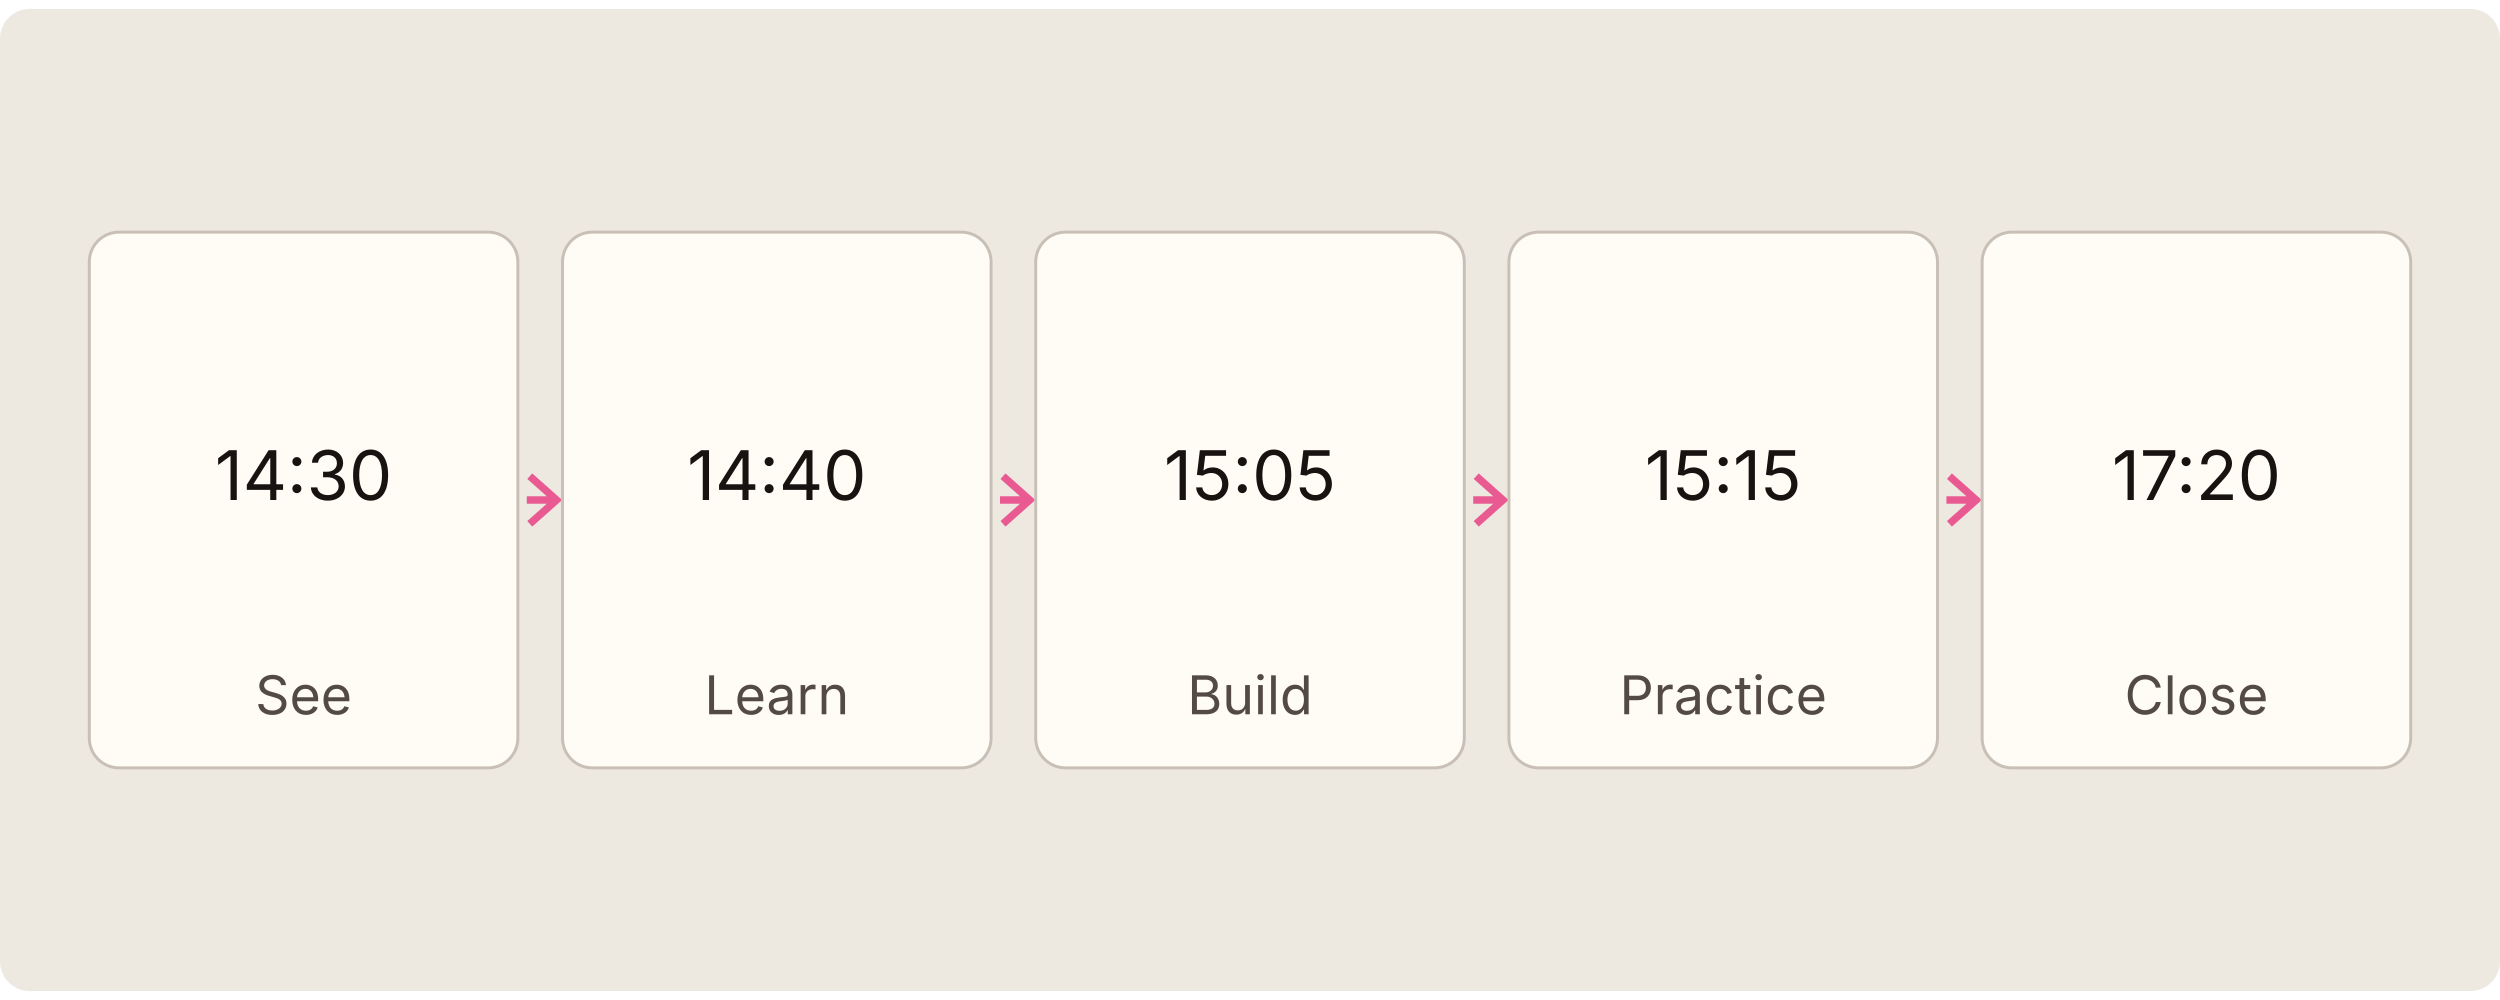
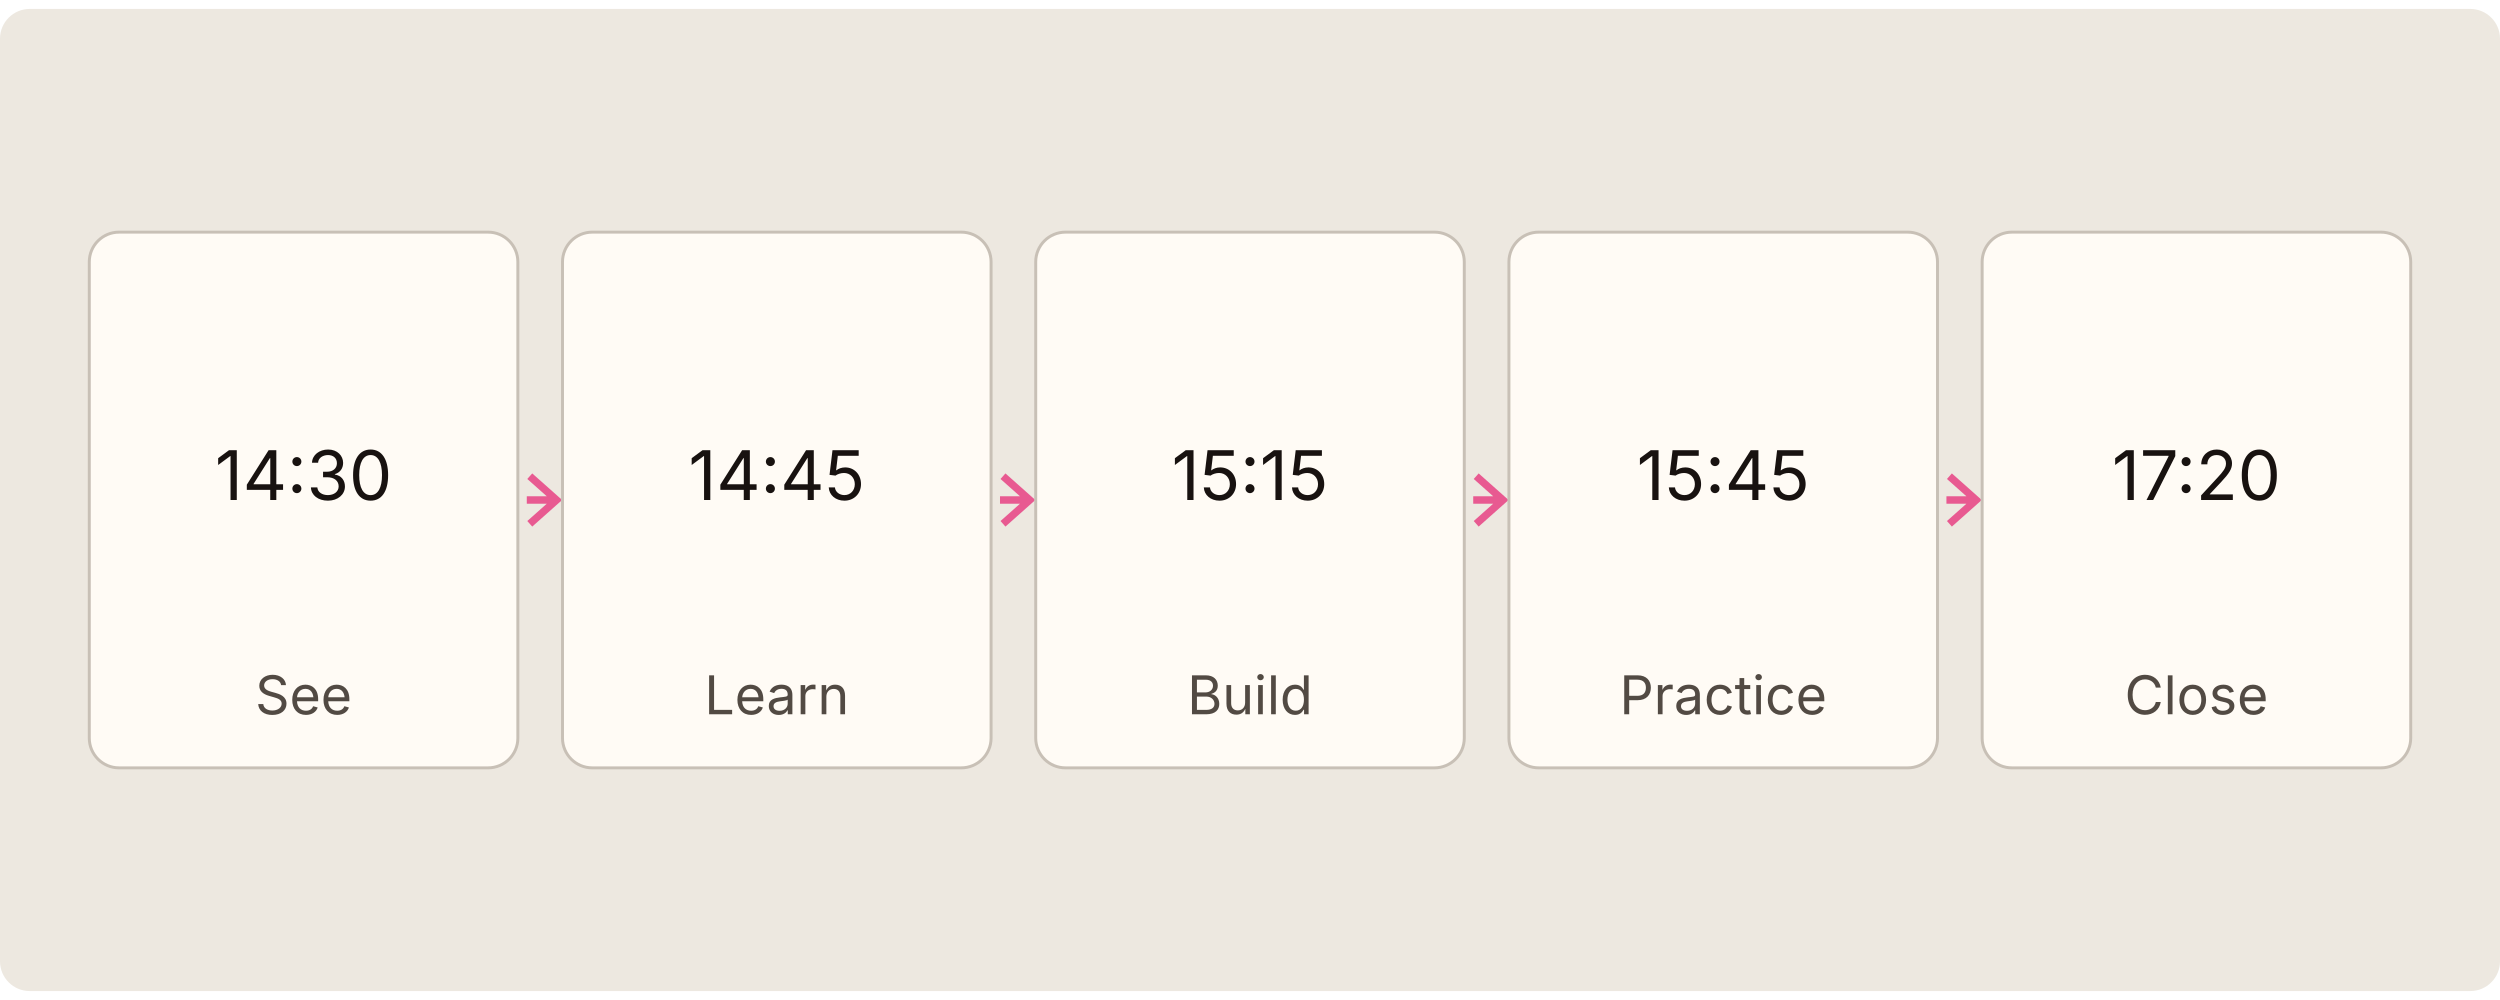
<svg xmlns="http://www.w3.org/2000/svg" data-slide-visual="" viewBox="0 0 1000 400" role="img" aria-label="The plan for the day" class="pic" preserveAspectRatio="xMidYMid meet" style="fill: rgb(0, 0, 0); fill-opacity: 1; stroke: none; stroke-width: 1px; stroke-opacity: 1; stroke-linecap: butt; stroke-linejoin: miter; stroke-dasharray: none; font-family: Inter, Arial, sans-serif; font-size: 36px; font-weight: 400; font-style: normal; letter-spacing: normal; text-anchor: start; dominant-baseline: auto;">
  <g transform="translate(0 3.571429) scale(0.5952381)">
    <rect x="0" y="0" width="1680" height="660" rx="20" style="fill: rgb(237, 232, 224); fill-opacity: 1; stroke: none; stroke-width: 1px; stroke-opacity: 1; stroke-linecap: butt; stroke-linejoin: miter; stroke-dasharray: none; font-family: Inter, Arial, sans-serif; font-size: 36px; font-weight: 400; font-style: normal; letter-spacing: normal; text-anchor: start; dominant-baseline: auto;" />
    <rect x="60" y="150" width="288" height="360" rx="20" style="fill: rgb(255, 251, 245); fill-opacity: 1; stroke: rgb(200, 192, 182); stroke-width: 2px; stroke-opacity: 1; stroke-linecap: butt; stroke-linejoin: miter; stroke-dasharray: none; font-family: Inter, Arial, sans-serif; font-size: 36px; font-weight: 400; font-style: normal; letter-spacing: normal; text-anchor: start; dominant-baseline: auto;" />
    <text x="204" y="330" text-anchor="middle" font-size="46" style="fill: rgb(24, 18, 16); fill-opacity: 1; stroke: none; stroke-width: 1px; stroke-opacity: 1; stroke-linecap: butt; stroke-linejoin: miter; stroke-dasharray: none; font-family: Inter, Arial, sans-serif; font-size: 46px; font-weight: 400; font-style: normal; letter-spacing: normal; text-anchor: middle; dominant-baseline: auto;">14:30</text>
    <text x="204" y="474" text-anchor="middle" font-size="36" style="fill: rgb(82, 74, 67); fill-opacity: 1; stroke: none; stroke-width: 1px; stroke-opacity: 1; stroke-linecap: butt; stroke-linejoin: miter; stroke-dasharray: none; font-family: Inter, Arial, sans-serif; font-size: 36px; font-weight: 400; font-style: normal; letter-spacing: normal; text-anchor: middle; dominant-baseline: auto;">See</text>
    <path d="M354 330h20m-18 -16 18 16-18 16" style="fill: none; fill-opacity: 1; stroke: rgb(232, 90, 145); stroke-width: 5px; stroke-opacity: 1; stroke-linecap: butt; stroke-linejoin: miter; stroke-dasharray: none; font-family: Inter, Arial, sans-serif; font-size: 36px; font-weight: 400; font-style: normal; letter-spacing: normal; text-anchor: start; dominant-baseline: auto;" />
    <rect x="378" y="150" width="288" height="360" rx="20" style="fill: rgb(255, 251, 245); fill-opacity: 1; stroke: rgb(200, 192, 182); stroke-width: 2px; stroke-opacity: 1; stroke-linecap: butt; stroke-linejoin: miter; stroke-dasharray: none; font-family: Inter, Arial, sans-serif; font-size: 36px; font-weight: 400; font-style: normal; letter-spacing: normal; text-anchor: start; dominant-baseline: auto;" />
-     <text x="522" y="330" text-anchor="middle" font-size="46" style="fill: rgb(24, 18, 16); fill-opacity: 1; stroke: none; stroke-width: 1px; stroke-opacity: 1; stroke-linecap: butt; stroke-linejoin: miter; stroke-dasharray: none; font-family: Inter, Arial, sans-serif; font-size: 46px; font-weight: 400; font-style: normal; letter-spacing: normal; text-anchor: middle; dominant-baseline: auto;">14:40</text>
+     <text x="522" y="330" text-anchor="middle" font-size="46" style="fill: rgb(24, 18, 16); fill-opacity: 1; stroke: none; stroke-width: 1px; stroke-opacity: 1; stroke-linecap: butt; stroke-linejoin: miter; stroke-dasharray: none; font-family: Inter, Arial, sans-serif; font-size: 46px; font-weight: 400; font-style: normal; letter-spacing: normal; text-anchor: middle; dominant-baseline: auto;">14:45</text>
    <text x="522" y="474" text-anchor="middle" font-size="36" style="fill: rgb(82, 74, 67); fill-opacity: 1; stroke: none; stroke-width: 1px; stroke-opacity: 1; stroke-linecap: butt; stroke-linejoin: miter; stroke-dasharray: none; font-family: Inter, Arial, sans-serif; font-size: 36px; font-weight: 400; font-style: normal; letter-spacing: normal; text-anchor: middle; dominant-baseline: auto;">Learn</text>
    <path d="M672 330h20m-18 -16 18 16-18 16" style="fill: none; fill-opacity: 1; stroke: rgb(232, 90, 145); stroke-width: 5px; stroke-opacity: 1; stroke-linecap: butt; stroke-linejoin: miter; stroke-dasharray: none; font-family: Inter, Arial, sans-serif; font-size: 36px; font-weight: 400; font-style: normal; letter-spacing: normal; text-anchor: start; dominant-baseline: auto;" />
    <rect x="696" y="150" width="288" height="360" rx="20" style="fill: rgb(255, 251, 245); fill-opacity: 1; stroke: rgb(200, 192, 182); stroke-width: 2px; stroke-opacity: 1; stroke-linecap: butt; stroke-linejoin: miter; stroke-dasharray: none; font-family: Inter, Arial, sans-serif; font-size: 36px; font-weight: 400; font-style: normal; letter-spacing: normal; text-anchor: start; dominant-baseline: auto;" />
-     <text x="840" y="330" text-anchor="middle" font-size="46" style="fill: rgb(24, 18, 16); fill-opacity: 1; stroke: none; stroke-width: 1px; stroke-opacity: 1; stroke-linecap: butt; stroke-linejoin: miter; stroke-dasharray: none; font-family: Inter, Arial, sans-serif; font-size: 46px; font-weight: 400; font-style: normal; letter-spacing: normal; text-anchor: middle; dominant-baseline: auto;">15:05</text>
+     <text x="840" y="330" text-anchor="middle" font-size="46" style="fill: rgb(24, 18, 16); fill-opacity: 1; stroke: none; stroke-width: 1px; stroke-opacity: 1; stroke-linecap: butt; stroke-linejoin: miter; stroke-dasharray: none; font-family: Inter, Arial, sans-serif; font-size: 46px; font-weight: 400; font-style: normal; letter-spacing: normal; text-anchor: middle; dominant-baseline: auto;">15:15</text>
    <text x="840" y="474" text-anchor="middle" font-size="36" style="fill: rgb(82, 74, 67); fill-opacity: 1; stroke: none; stroke-width: 1px; stroke-opacity: 1; stroke-linecap: butt; stroke-linejoin: miter; stroke-dasharray: none; font-family: Inter, Arial, sans-serif; font-size: 36px; font-weight: 400; font-style: normal; letter-spacing: normal; text-anchor: middle; dominant-baseline: auto;">Build</text>
    <path d="M990 330h20m-18 -16 18 16-18 16" style="fill: none; fill-opacity: 1; stroke: rgb(232, 90, 145); stroke-width: 5px; stroke-opacity: 1; stroke-linecap: butt; stroke-linejoin: miter; stroke-dasharray: none; font-family: Inter, Arial, sans-serif; font-size: 36px; font-weight: 400; font-style: normal; letter-spacing: normal; text-anchor: start; dominant-baseline: auto;" />
    <rect x="1014" y="150" width="288" height="360" rx="20" style="fill: rgb(255, 251, 245); fill-opacity: 1; stroke: rgb(200, 192, 182); stroke-width: 2px; stroke-opacity: 1; stroke-linecap: butt; stroke-linejoin: miter; stroke-dasharray: none; font-family: Inter, Arial, sans-serif; font-size: 36px; font-weight: 400; font-style: normal; letter-spacing: normal; text-anchor: start; dominant-baseline: auto;" />
-     <text x="1158" y="330" text-anchor="middle" font-size="46" style="fill: rgb(24, 18, 16); fill-opacity: 1; stroke: none; stroke-width: 1px; stroke-opacity: 1; stroke-linecap: butt; stroke-linejoin: miter; stroke-dasharray: none; font-family: Inter, Arial, sans-serif; font-size: 46px; font-weight: 400; font-style: normal; letter-spacing: normal; text-anchor: middle; dominant-baseline: auto;">15:15</text>
+     <text x="1158" y="330" text-anchor="middle" font-size="46" style="fill: rgb(24, 18, 16); fill-opacity: 1; stroke: none; stroke-width: 1px; stroke-opacity: 1; stroke-linecap: butt; stroke-linejoin: miter; stroke-dasharray: none; font-family: Inter, Arial, sans-serif; font-size: 46px; font-weight: 400; font-style: normal; letter-spacing: normal; text-anchor: middle; dominant-baseline: auto;">15:45</text>
    <text x="1158" y="474" text-anchor="middle" font-size="36" style="fill: rgb(82, 74, 67); fill-opacity: 1; stroke: none; stroke-width: 1px; stroke-opacity: 1; stroke-linecap: butt; stroke-linejoin: miter; stroke-dasharray: none; font-family: Inter, Arial, sans-serif; font-size: 36px; font-weight: 400; font-style: normal; letter-spacing: normal; text-anchor: middle; dominant-baseline: auto;">Practice</text>
    <path d="M1308 330h20m-18 -16 18 16-18 16" style="fill: none; fill-opacity: 1; stroke: rgb(232, 90, 145); stroke-width: 5px; stroke-opacity: 1; stroke-linecap: butt; stroke-linejoin: miter; stroke-dasharray: none; font-family: Inter, Arial, sans-serif; font-size: 36px; font-weight: 400; font-style: normal; letter-spacing: normal; text-anchor: start; dominant-baseline: auto;" />
    <rect x="1332" y="150" width="288" height="360" rx="20" style="fill: rgb(255, 251, 245); fill-opacity: 1; stroke: rgb(200, 192, 182); stroke-width: 2px; stroke-opacity: 1; stroke-linecap: butt; stroke-linejoin: miter; stroke-dasharray: none; font-family: Inter, Arial, sans-serif; font-size: 36px; font-weight: 400; font-style: normal; letter-spacing: normal; text-anchor: start; dominant-baseline: auto;" />
    <text x="1476" y="330" text-anchor="middle" font-size="46" style="fill: rgb(24, 18, 16); fill-opacity: 1; stroke: none; stroke-width: 1px; stroke-opacity: 1; stroke-linecap: butt; stroke-linejoin: miter; stroke-dasharray: none; font-family: Inter, Arial, sans-serif; font-size: 46px; font-weight: 400; font-style: normal; letter-spacing: normal; text-anchor: middle; dominant-baseline: auto;">17:20</text>
    <text x="1476" y="474" text-anchor="middle" font-size="36" style="fill: rgb(82, 74, 67); fill-opacity: 1; stroke: none; stroke-width: 1px; stroke-opacity: 1; stroke-linecap: butt; stroke-linejoin: miter; stroke-dasharray: none; font-family: Inter, Arial, sans-serif; font-size: 36px; font-weight: 400; font-style: normal; letter-spacing: normal; text-anchor: middle; dominant-baseline: auto;">Close</text>
  </g>
</svg>
